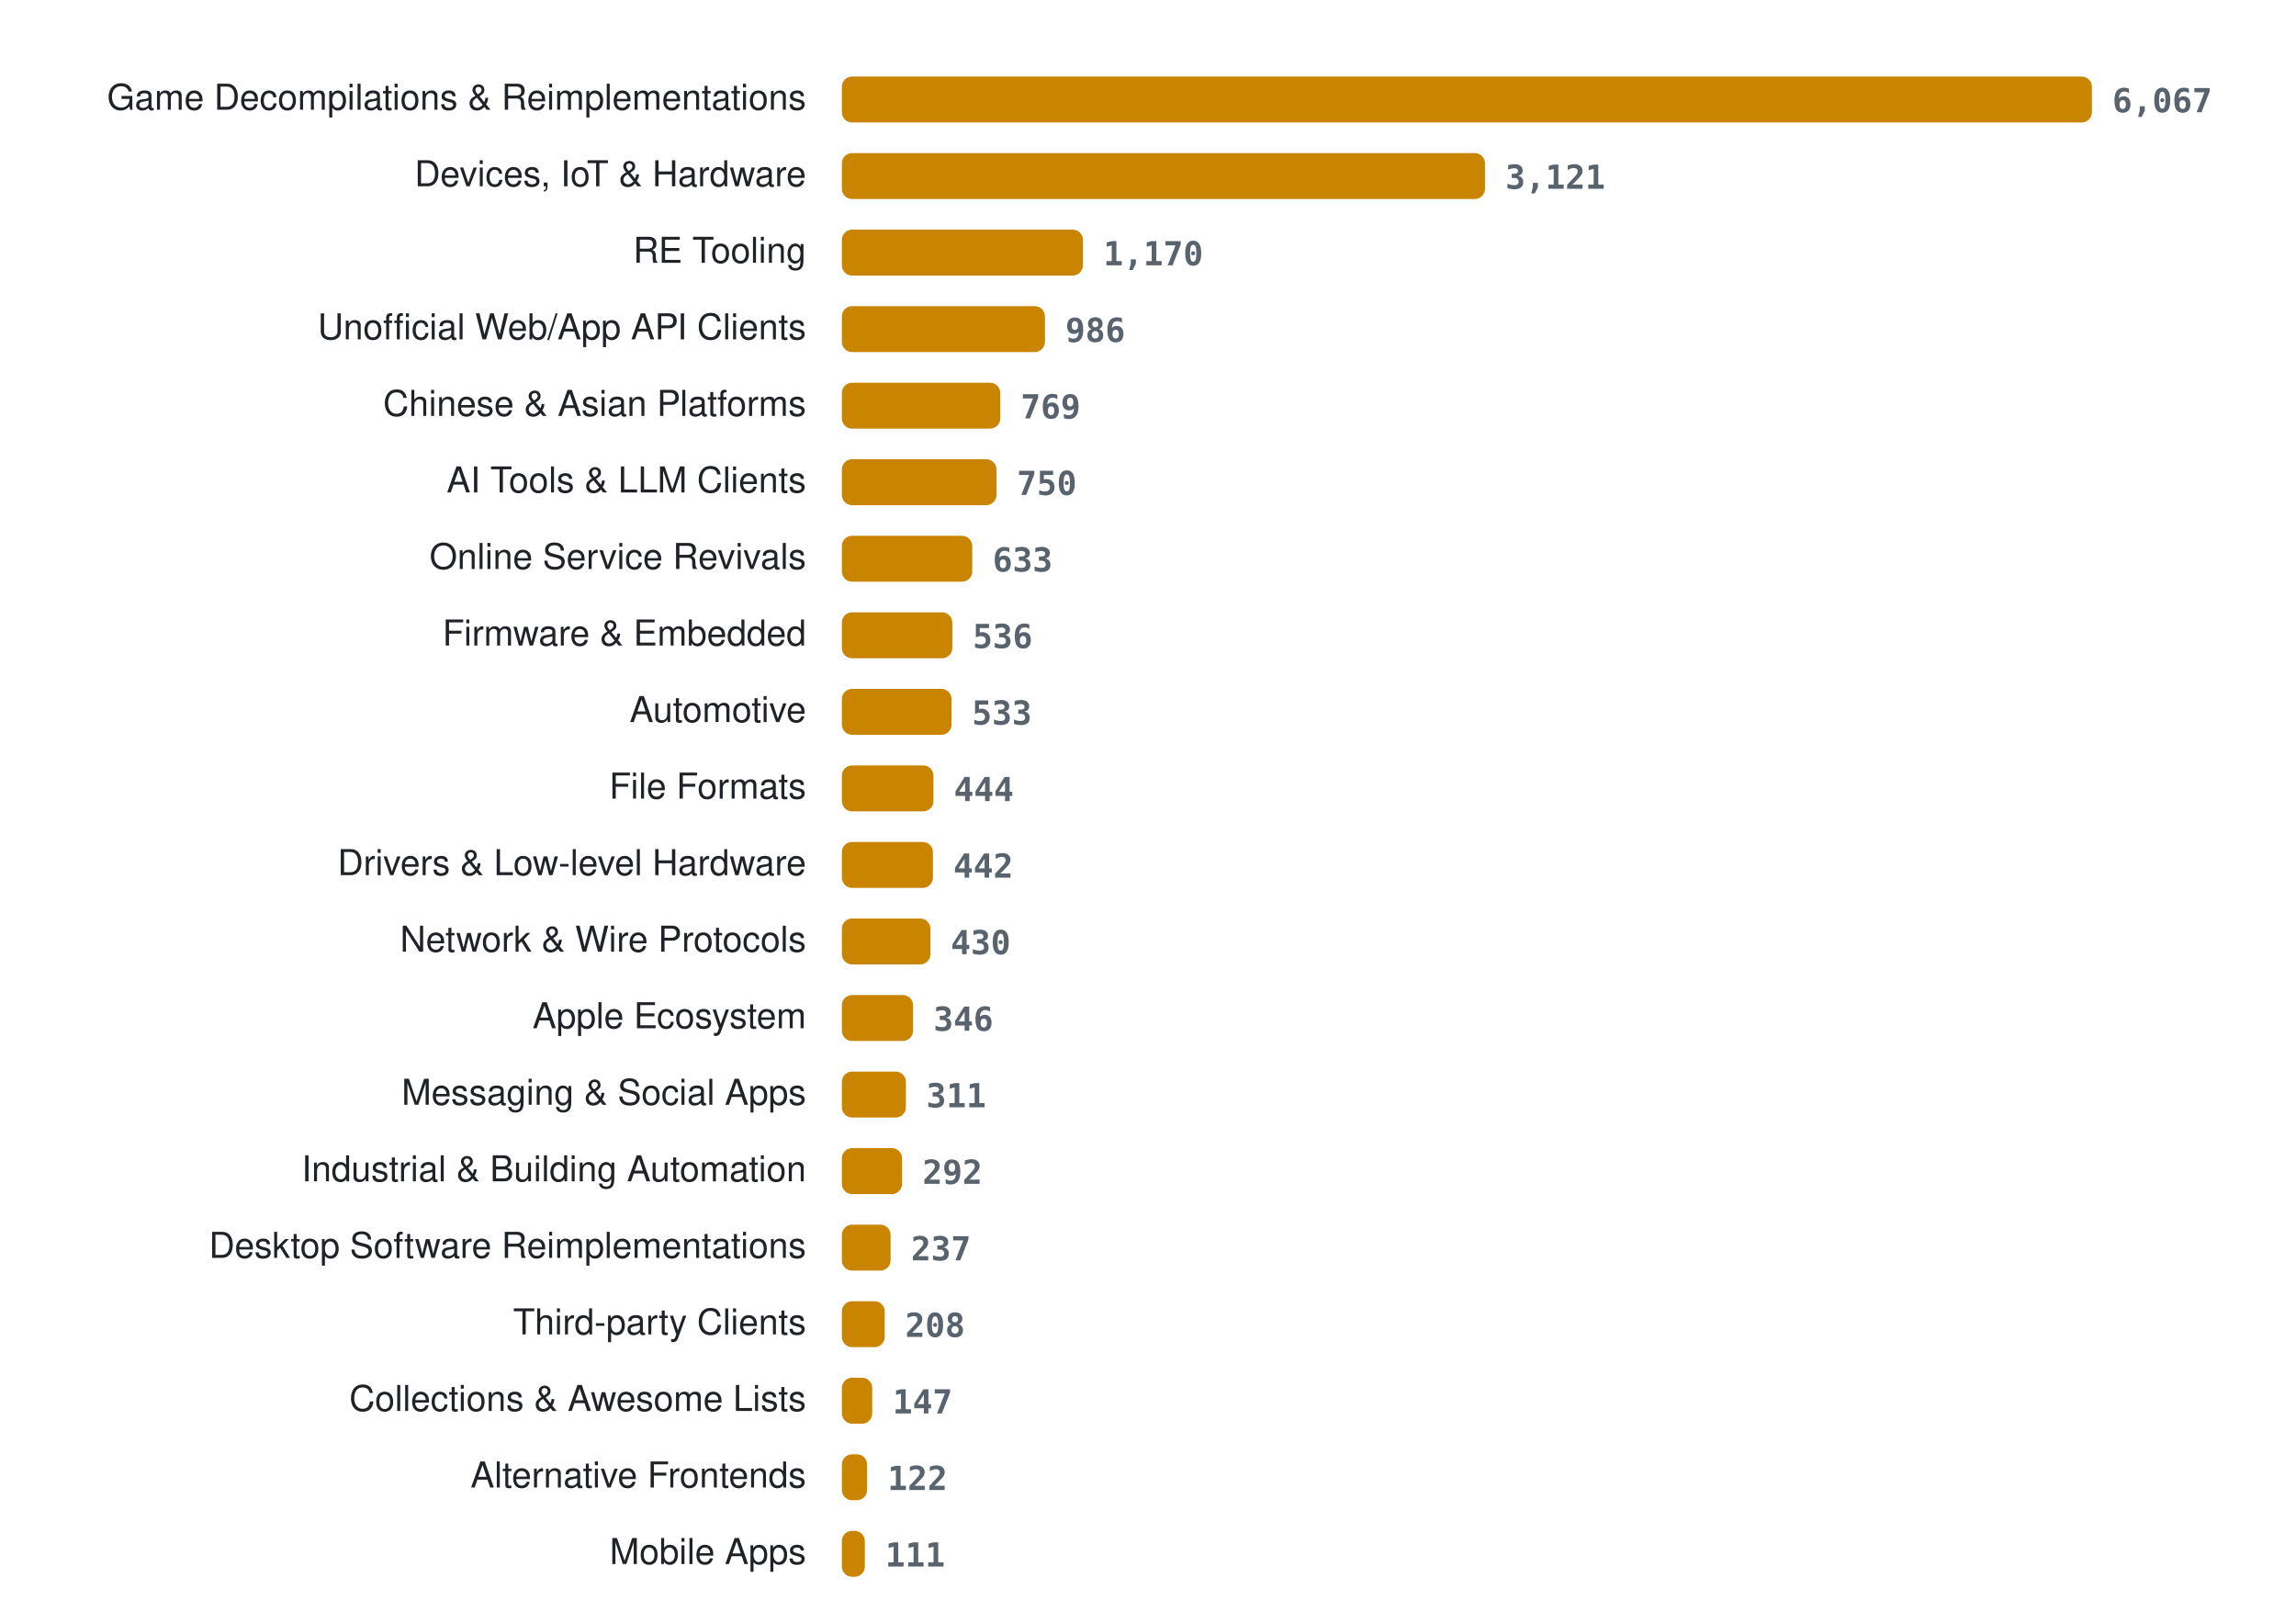
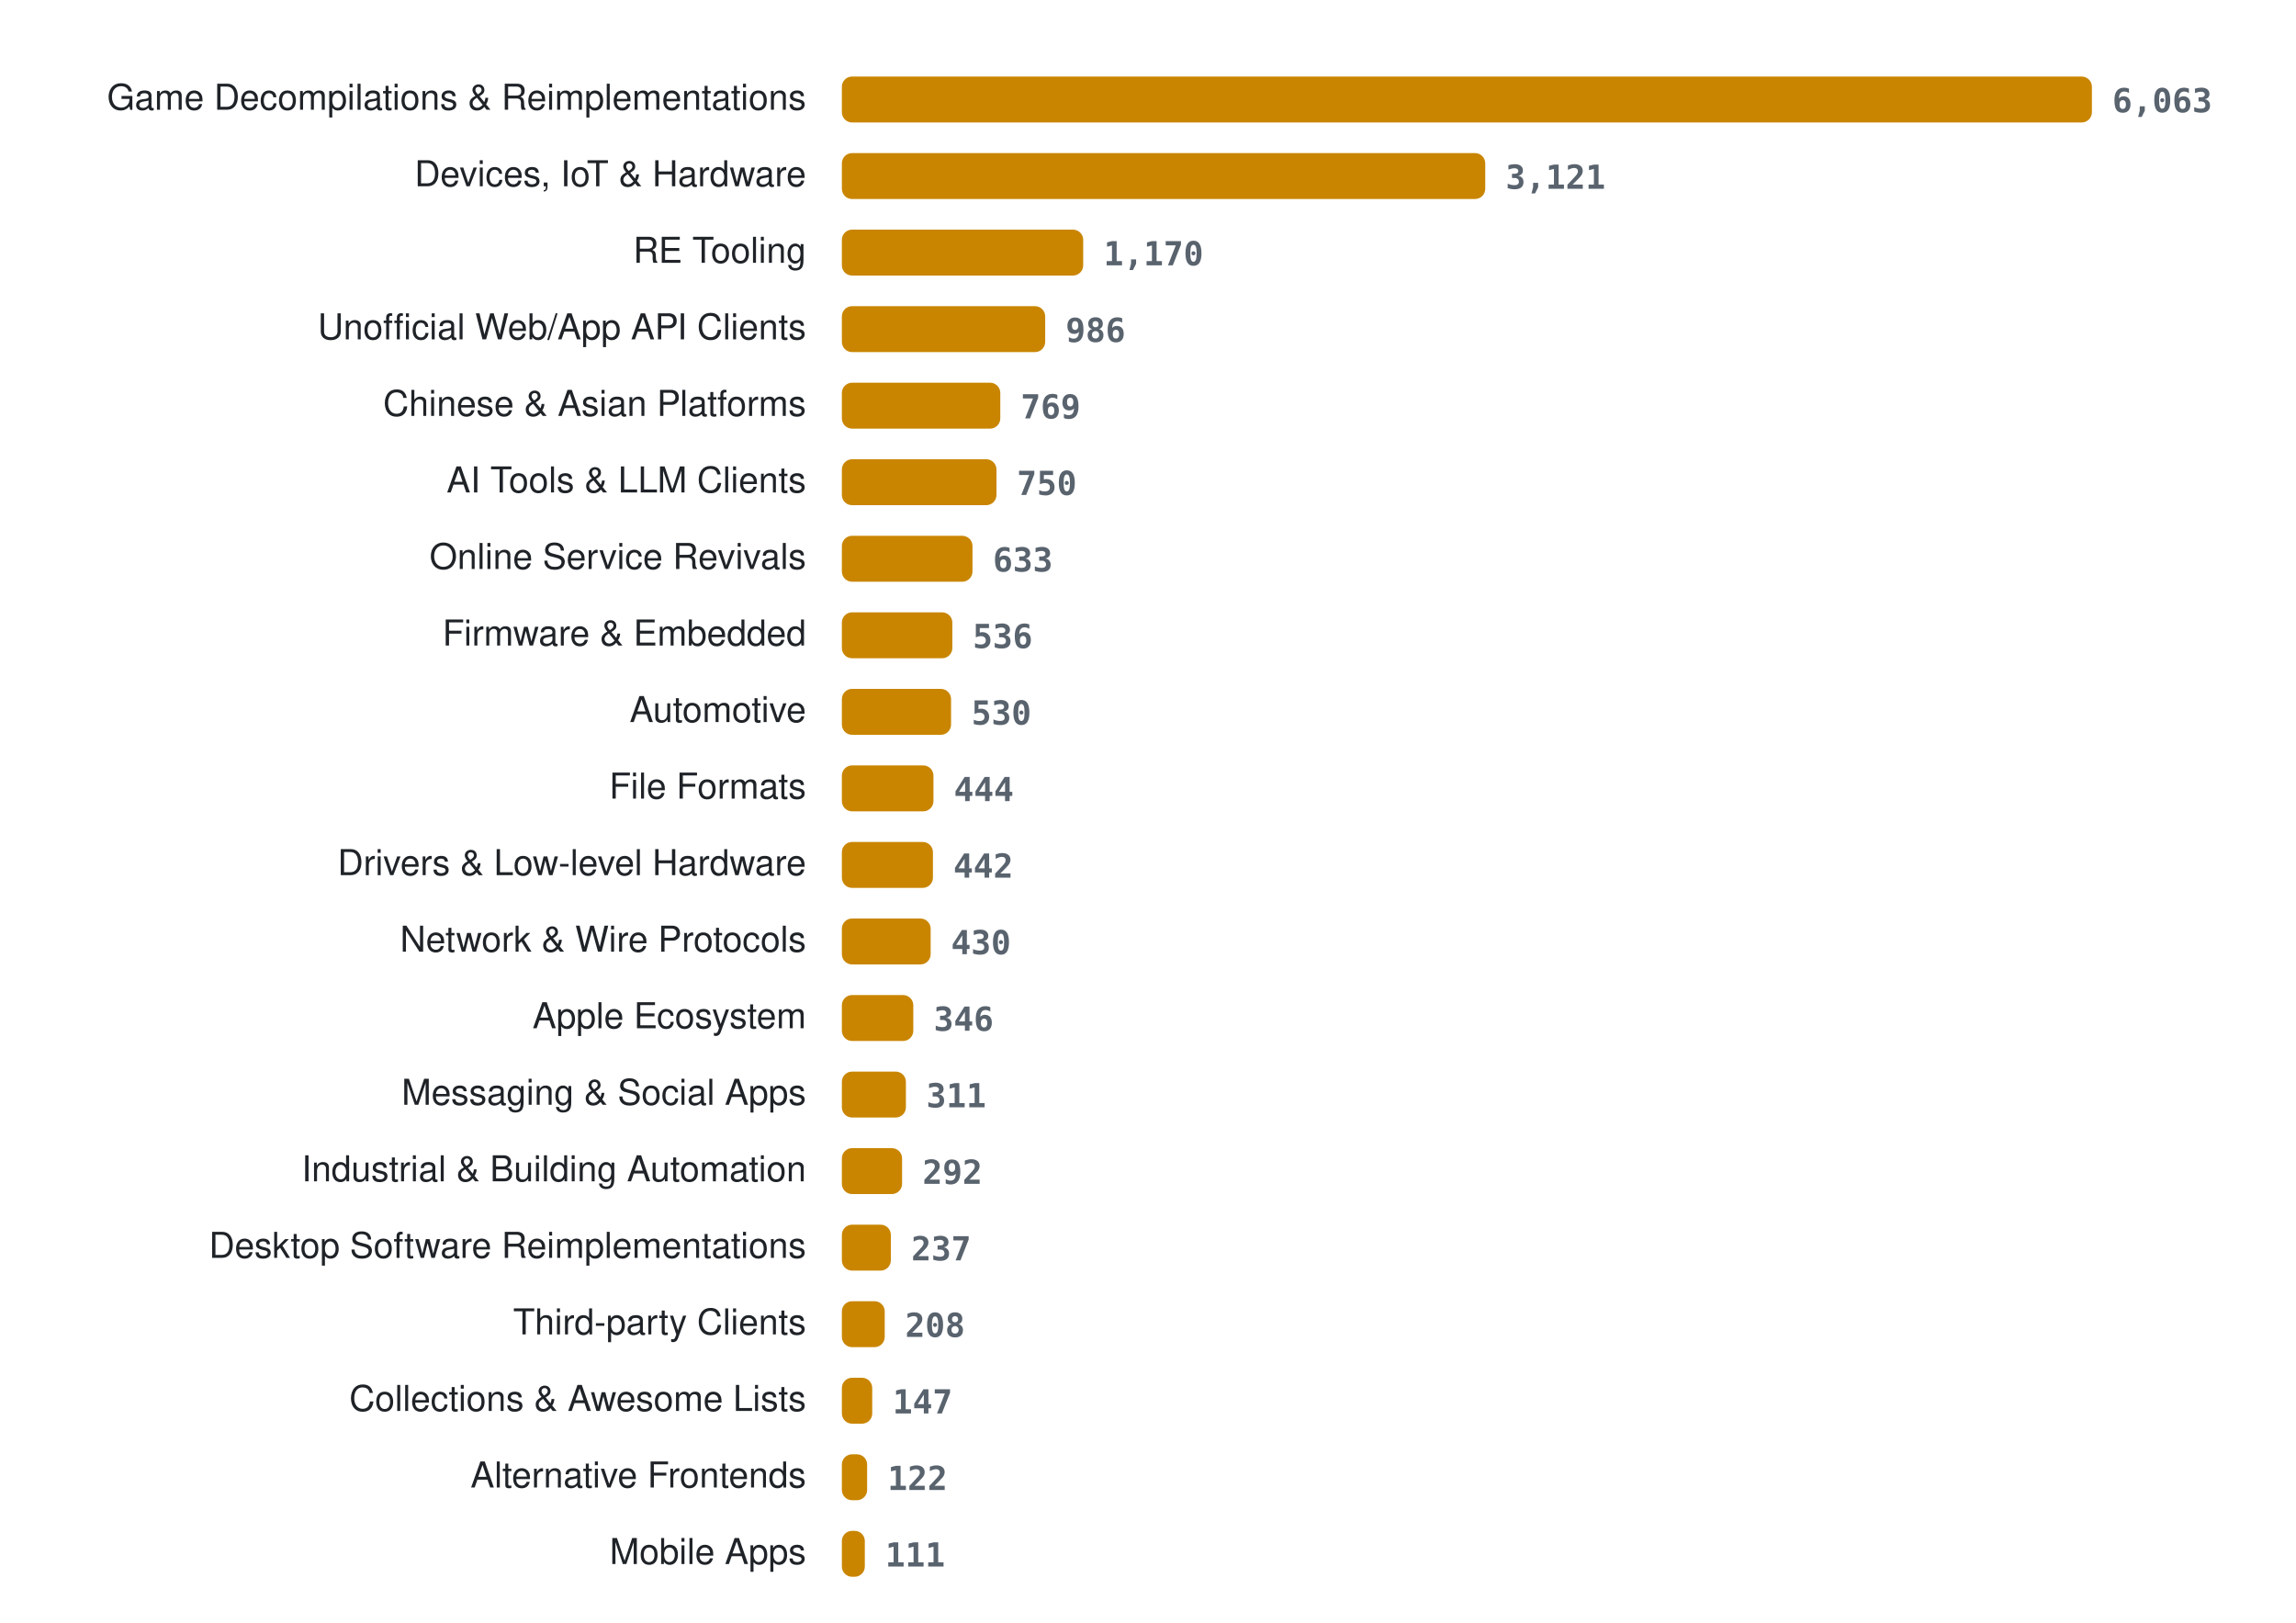
<svg xmlns="http://www.w3.org/2000/svg" width="900" height="636" viewBox="0 0 900 636" role="img" aria-label="Projects per category">
  <style>
.lab{font:14px -apple-system, BlinkMacSystemFont, 'Segoe UI', Helvetica, Arial, sans-serif;fill:#1f2328} .val{font:600 13px ui-monospace, SFMono-Regular, Menlo, Consolas, monospace;fill:#59636e} .bar{fill:#c98500}
@media (prefers-color-scheme: dark){ .lab{fill:#e6edf3} .val{fill:#9198a1} .bar{fill:#ffb000} }
</style>
  <text x="316" y="43" class="lab" text-anchor="end">Game Decompilations &amp; Reimplementations</text>
  <rect x="330" y="30" width="490.0" height="18" rx="4" class="bar" />
-   <text x="828.0" y="44" class="val">6,067</text>
+   <text x="828.0" y="44" class="val">6,063</text>
  <text x="316" y="73" class="lab" text-anchor="end">Devices, IoT &amp; Hardware</text>
-   <rect x="330" y="60" width="252.1" height="18" rx="4" class="bar" />
-   <text x="590.1" y="74" class="val">3,121</text>
+   <rect x="330" y="60" width="252.2" height="18" rx="4" class="bar" />
+   <text x="590.2" y="74" class="val">3,121</text>
  <text x="316" y="103" class="lab" text-anchor="end">RE Tooling</text>
-   <rect x="330" y="90" width="94.5" height="18" rx="4" class="bar" />
-   <text x="432.5" y="104" class="val">1,170</text>
+   <rect x="330" y="90" width="94.6" height="18" rx="4" class="bar" />
+   <text x="432.6" y="104" class="val">1,170</text>
  <text x="316" y="133" class="lab" text-anchor="end">Unofficial Web/App API Clients</text>
-   <rect x="330" y="120" width="79.6" height="18" rx="4" class="bar" />
-   <text x="417.6" y="134" class="val">986</text>
+   <rect x="330" y="120" width="79.7" height="18" rx="4" class="bar" />
+   <text x="417.7" y="134" class="val">986</text>
  <text x="316" y="163" class="lab" text-anchor="end">Chinese &amp; Asian Platforms</text>
  <rect x="330" y="150" width="62.1" height="18" rx="4" class="bar" />
  <text x="400.1" y="164" class="val">769</text>
  <text x="316" y="193" class="lab" text-anchor="end">AI Tools &amp; LLM Clients</text>
  <rect x="330" y="180" width="60.6" height="18" rx="4" class="bar" />
  <text x="398.6" y="194" class="val">750</text>
  <text x="316" y="223" class="lab" text-anchor="end">Online Service Revivals</text>
-   <rect x="330" y="210" width="51.1" height="18" rx="4" class="bar" />
-   <text x="389.1" y="224" class="val">633</text>
+   <rect x="330" y="210" width="51.2" height="18" rx="4" class="bar" />
+   <text x="389.2" y="224" class="val">633</text>
  <text x="316" y="253" class="lab" text-anchor="end">Firmware &amp; Embedded</text>
  <rect x="330" y="240" width="43.3" height="18" rx="4" class="bar" />
  <text x="381.3" y="254" class="val">536</text>
  <text x="316" y="283" class="lab" text-anchor="end">Automotive</text>
-   <rect x="330" y="270" width="43.0" height="18" rx="4" class="bar" />
-   <text x="381.0" y="284" class="val">533</text>
+   <rect x="330" y="270" width="42.8" height="18" rx="4" class="bar" />
+   <text x="380.8" y="284" class="val">530</text>
  <text x="316" y="313" class="lab" text-anchor="end">File Formats</text>
  <rect x="330" y="300" width="35.9" height="18" rx="4" class="bar" />
  <text x="373.9" y="314" class="val">444</text>
  <text x="316" y="343" class="lab" text-anchor="end">Drivers &amp; Low-level Hardware</text>
  <rect x="330" y="330" width="35.7" height="18" rx="4" class="bar" />
  <text x="373.7" y="344" class="val">442</text>
  <text x="316" y="373" class="lab" text-anchor="end">Network &amp; Wire Protocols</text>
-   <rect x="330" y="360" width="34.7" height="18" rx="4" class="bar" />
-   <text x="372.7" y="374" class="val">430</text>
+   <rect x="330" y="360" width="34.8" height="18" rx="4" class="bar" />
+   <text x="372.8" y="374" class="val">430</text>
  <text x="316" y="403" class="lab" text-anchor="end">Apple Ecosystem</text>
-   <rect x="330" y="390" width="27.9" height="18" rx="4" class="bar" />
-   <text x="365.9" y="404" class="val">346</text>
+   <rect x="330" y="390" width="28.0" height="18" rx="4" class="bar" />
+   <text x="366.0" y="404" class="val">346</text>
  <text x="316" y="433" class="lab" text-anchor="end">Messaging &amp; Social Apps</text>
  <rect x="330" y="420" width="25.1" height="18" rx="4" class="bar" />
  <text x="363.1" y="434" class="val">311</text>
  <text x="316" y="463" class="lab" text-anchor="end">Industrial &amp; Building Automation</text>
  <rect x="330" y="450" width="23.6" height="18" rx="4" class="bar" />
  <text x="361.6" y="464" class="val">292</text>
  <text x="316" y="493" class="lab" text-anchor="end">Desktop Software Reimplementations</text>
-   <rect x="330" y="480" width="19.1" height="18" rx="4" class="bar" />
-   <text x="357.1" y="494" class="val">237</text>
+   <rect x="330" y="480" width="19.2" height="18" rx="4" class="bar" />
+   <text x="357.2" y="494" class="val">237</text>
  <text x="316" y="523" class="lab" text-anchor="end">Third-party Clients</text>
  <rect x="330" y="510" width="16.8" height="18" rx="4" class="bar" />
  <text x="354.8" y="524" class="val">208</text>
  <text x="316" y="553" class="lab" text-anchor="end">Collections &amp; Awesome Lists</text>
  <rect x="330" y="540" width="11.9" height="18" rx="4" class="bar" />
  <text x="349.9" y="554" class="val">147</text>
  <text x="316" y="583" class="lab" text-anchor="end">Alternative Frontends</text>
  <rect x="330" y="570" width="9.9" height="18" rx="4" class="bar" />
  <text x="347.9" y="584" class="val">122</text>
  <text x="316" y="613" class="lab" text-anchor="end">Mobile Apps</text>
  <rect x="330" y="600" width="9.0" height="18" rx="4" class="bar" />
  <text x="347.0" y="614" class="val">111</text>
</svg>
